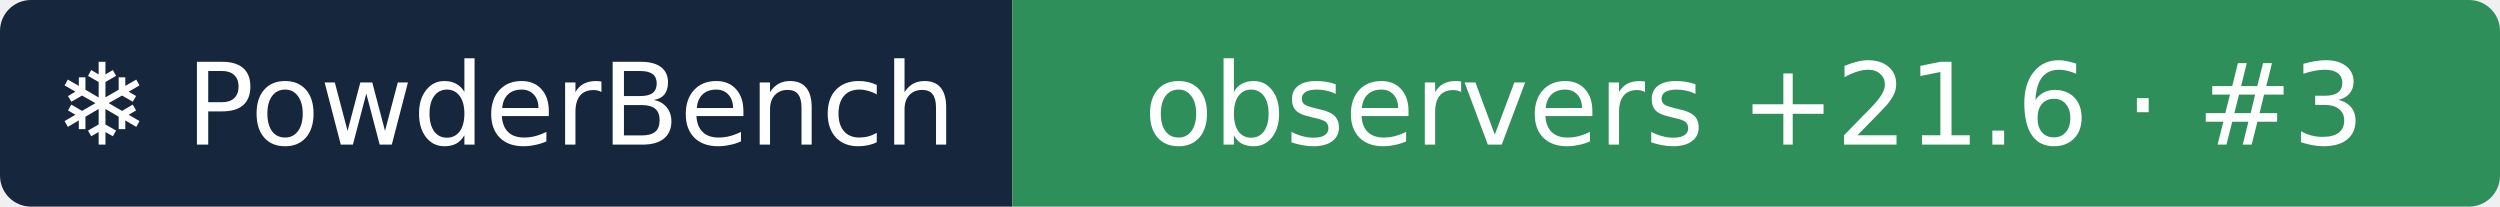
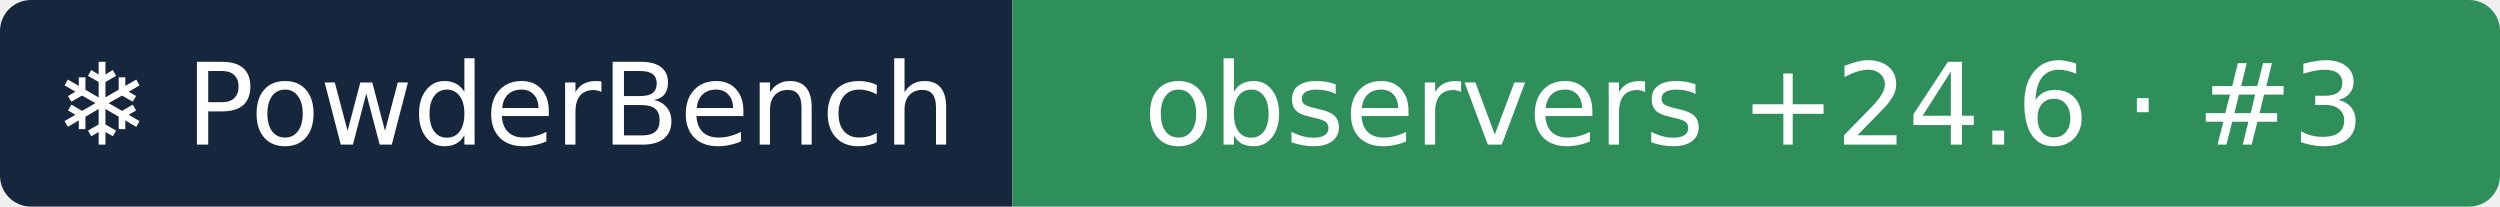
- <svg xmlns="http://www.w3.org/2000/svg" width="242" height="20" role="img" aria-label="❄ PowderBench: observers +21.6 · #3">
+ <svg xmlns="http://www.w3.org/2000/svg" width="242" height="20" role="img" aria-label="❄ PowderBench: observers +24.6 · #3">
  <clipPath id="r">
    <rect width="242" height="20" rx="3" />
  </clipPath>
  <g clip-path="url(#r)">
    <rect width="98" height="20" fill="#16263d" />
    <rect x="98" width="144" height="20" fill="#2f8f5b" />
  </g>
  <g fill="#fff" text-anchor="middle" font-family="Verdana,DejaVu Sans,sans-serif" font-size="11">
    <text x="48.9" y="14">❄ PowderBench</text>
-     <text x="169.8" y="14">observers +21.6 · #3</text>
+     <text x="169.8" y="14">observers +24.6 · #3</text>
  </g>
</svg>
